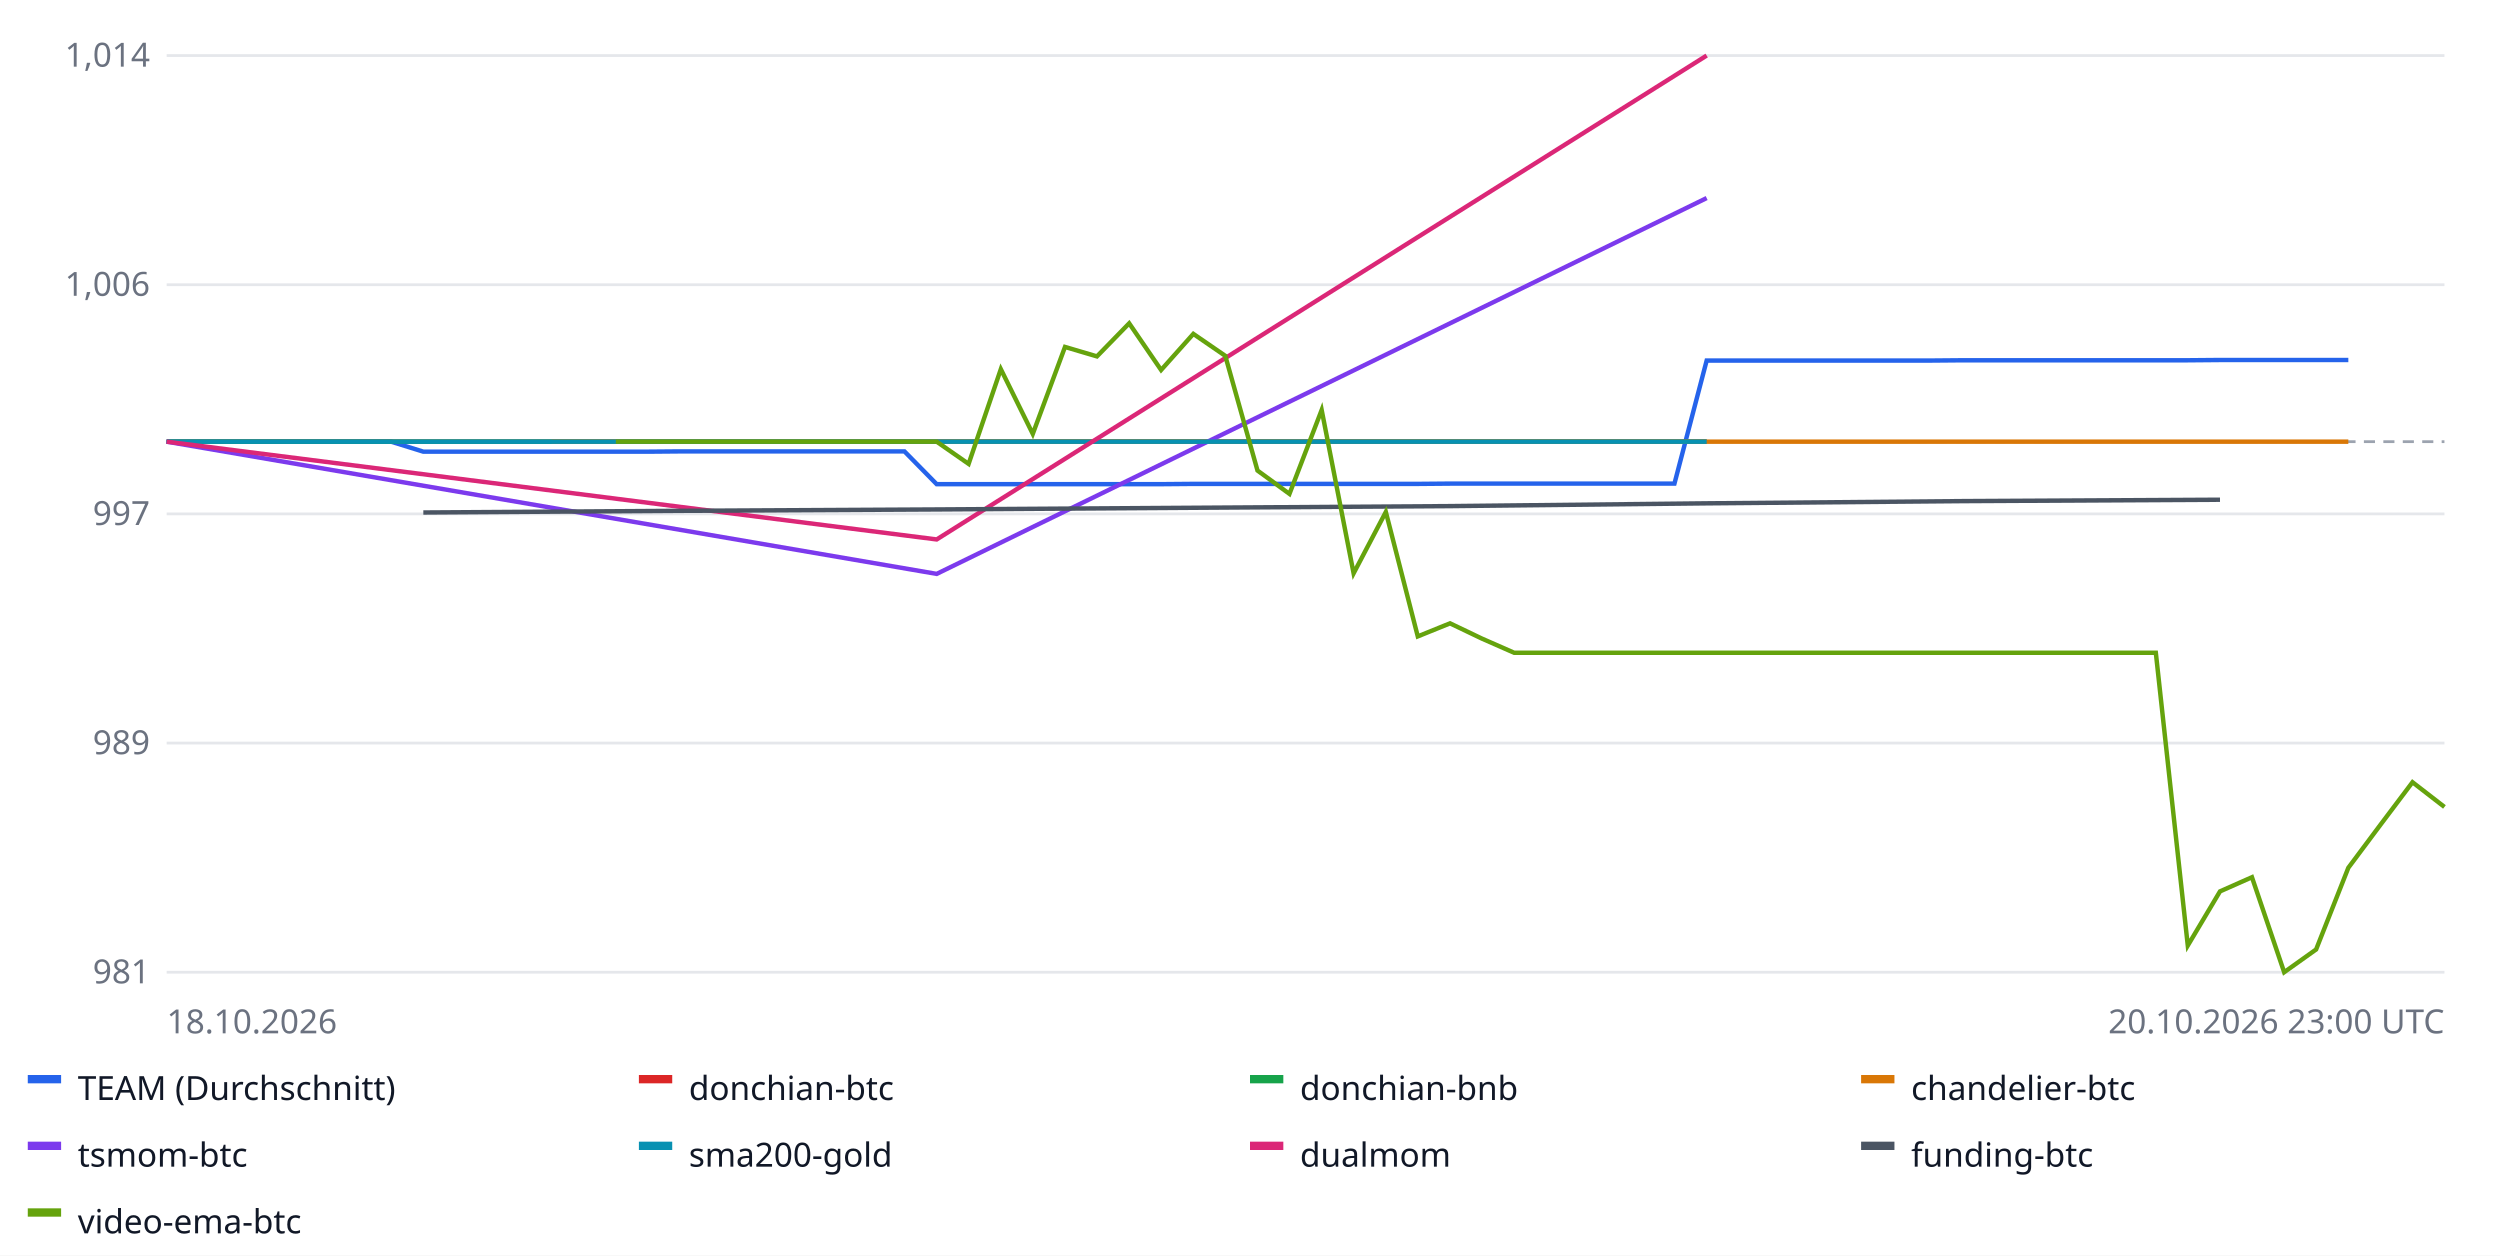
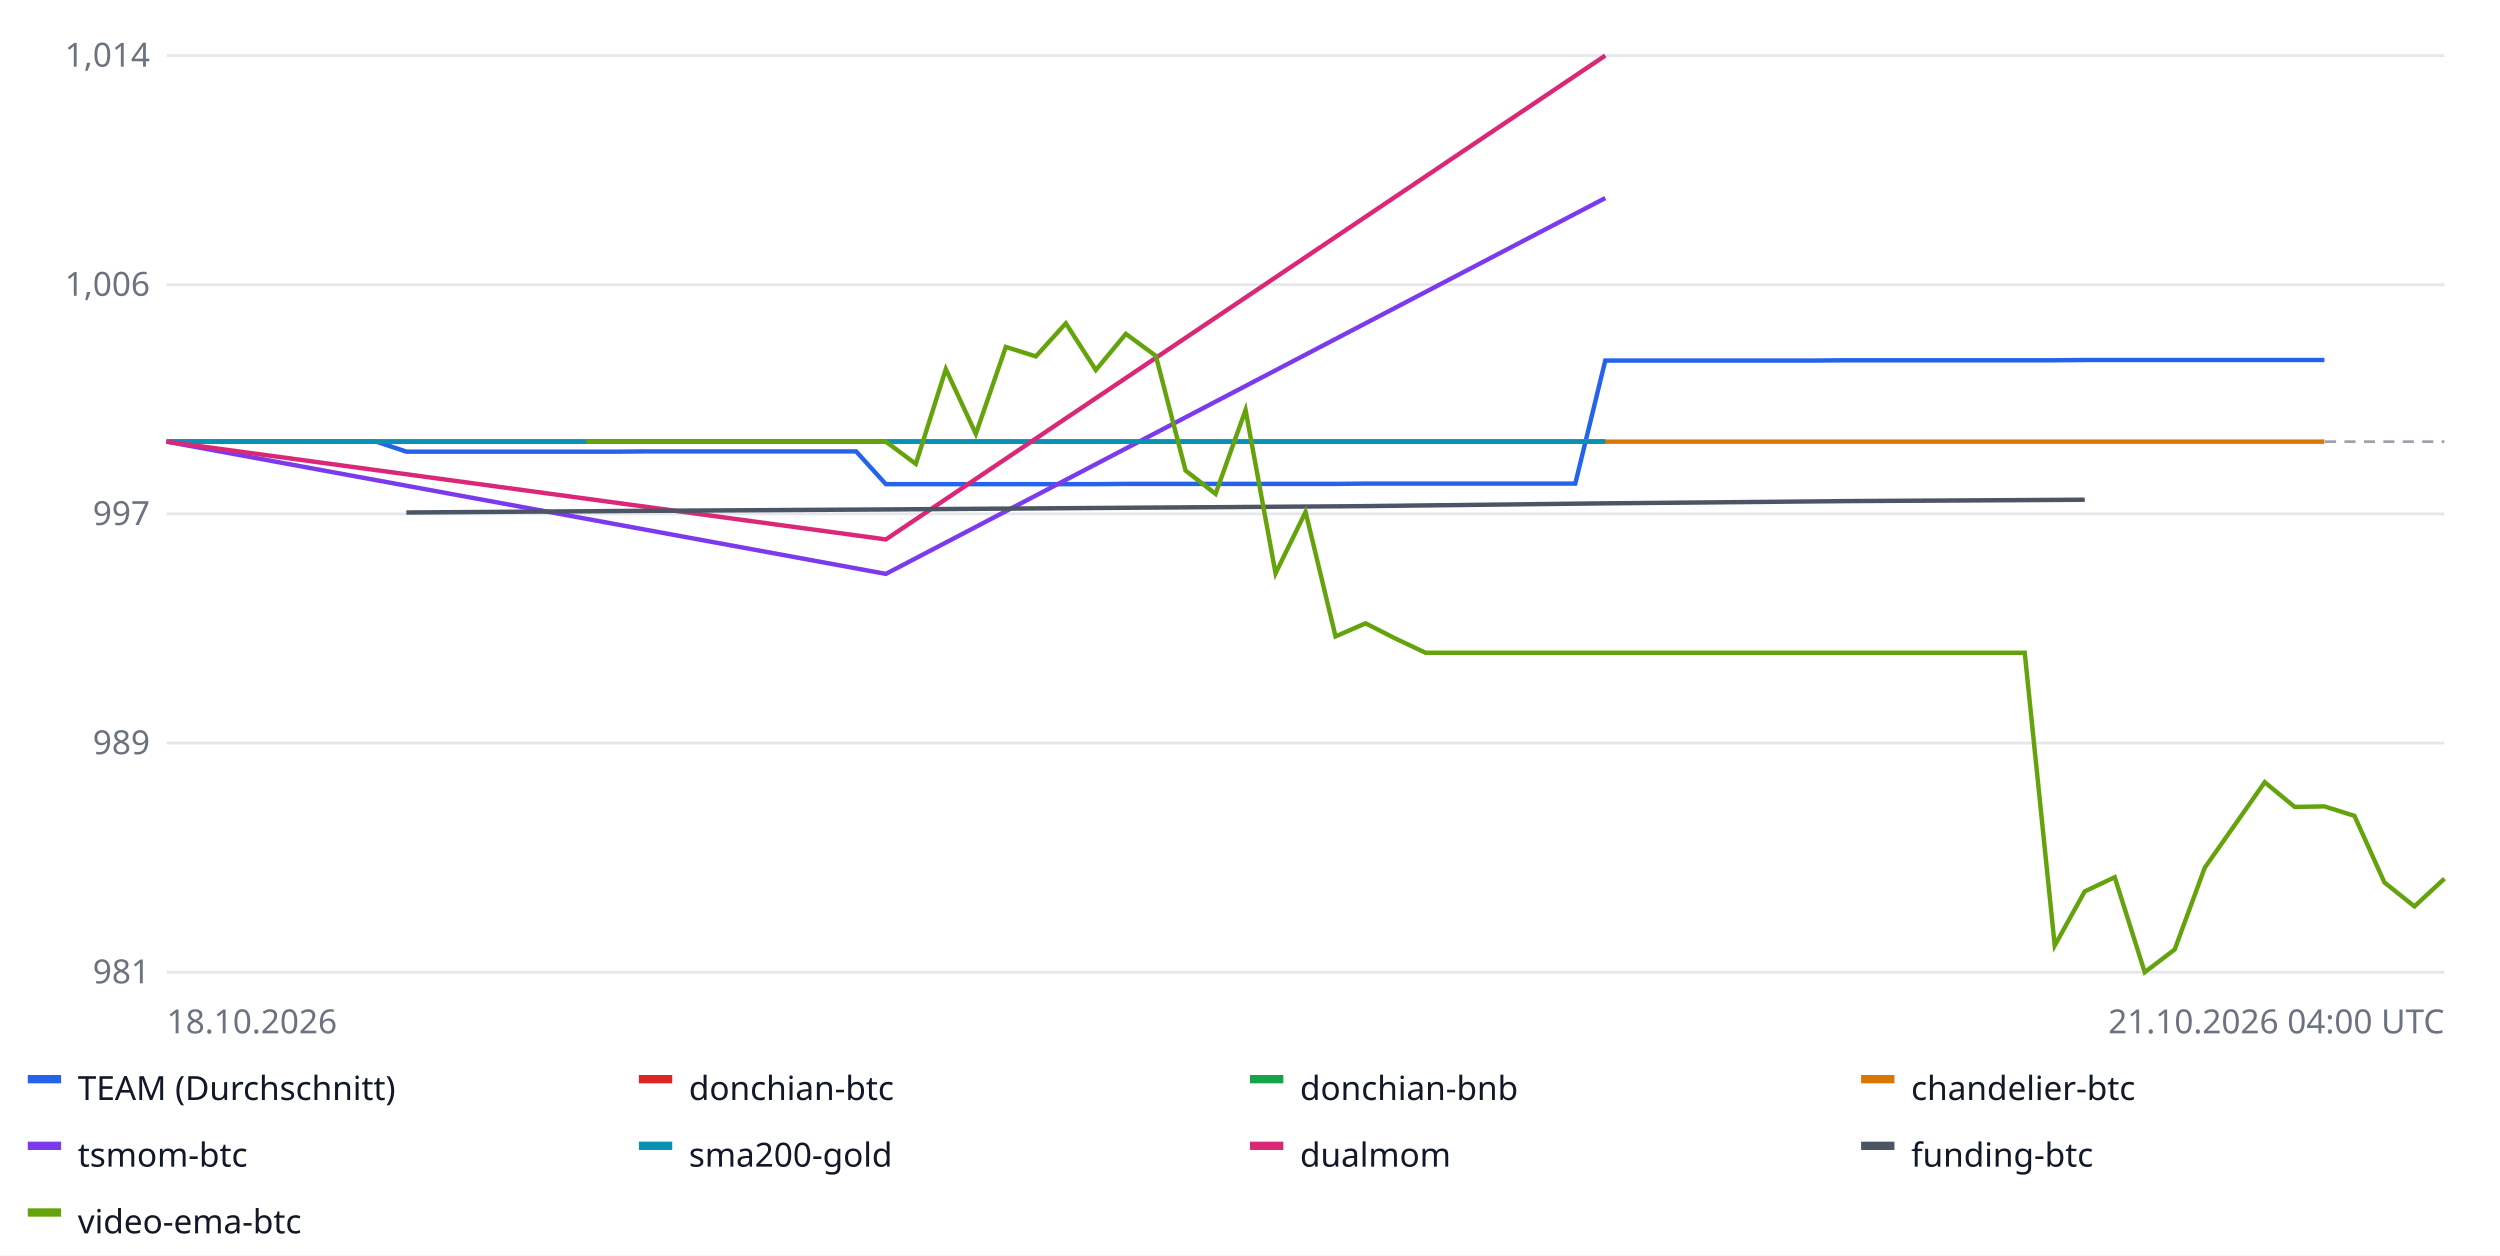
<svg xmlns="http://www.w3.org/2000/svg" width="900" height="452" font-family="sans-serif" font-size="12">
  <rect width="100%" height="100%" fill="#ffffff" />
  <line x1="60" x2="880" y1="350.0" y2="350.0" stroke="#e5e7eb" />
  <text x="54" y="354.0" text-anchor="end" fill="#6b7280">981</text>
  <line x1="60" x2="880" y1="267.5" y2="267.5" stroke="#e5e7eb" />
  <text x="54" y="271.5" text-anchor="end" fill="#6b7280">989</text>
  <line x1="60" x2="880" y1="185.0" y2="185.0" stroke="#e5e7eb" />
  <text x="54" y="189.0" text-anchor="end" fill="#6b7280">997</text>
  <line x1="60" x2="880" y1="102.5" y2="102.5" stroke="#e5e7eb" />
  <text x="54" y="106.5" text-anchor="end" fill="#6b7280">1,006</text>
  <line x1="60" x2="880" y1="20.0" y2="20.0" stroke="#e5e7eb" />
  <text x="54" y="24.0" text-anchor="end" fill="#6b7280">1,014</text>
  <line x1="60" x2="880" y1="159.0" y2="159.0" stroke="#9ca3af" stroke-dasharray="4 3" />
-   <polyline fill="none" stroke="#2563eb" stroke-width="1.6" points="60.0,159.0 71.5,159.0 83.1,159.0 94.6,159.0 106.2,159.0 117.7,159.0 129.3,159.0 140.8,159.0 152.4,162.6 163.9,162.6 175.5,162.6 187.0,162.6 198.6,162.6 210.1,162.6 221.7,162.6 233.2,162.6 244.8,162.5 256.3,162.5 267.9,162.5 279.4,162.5 291.0,162.5 302.5,162.5 314.1,162.5 325.6,162.5 337.2,174.3 348.7,174.3 360.3,174.3 371.8,174.3 383.4,174.3 394.9,174.3 406.5,174.3 418.0,174.3 429.6,174.2 441.1,174.2 452.7,174.2 464.2,174.2 475.8,174.2 487.3,174.2 498.9,174.2 510.4,174.2 522.0,174.1 533.5,174.1 545.1,174.1 556.6,174.1 568.2,174.1 579.7,174.1 591.3,174.1 602.8,174.1 614.4,129.8 625.9,129.8 637.5,129.8 649.0,129.8 660.6,129.8 672.1,129.8 683.7,129.8 695.2,129.8 706.8,129.7 718.3,129.7 729.9,129.7 741.4,129.7 753.0,129.7 764.5,129.7 776.1,129.7 787.6,129.7 799.2,129.6 810.7,129.6 822.3,129.6 833.8,129.6 845.4,129.6 845.4,129.6" />
+   <polyline fill="none" stroke="#2563eb" stroke-width="1.6" points="60.0,159.0 70.8,159.0 81.6,159.0 92.4,159.0 103.2,159.0 113.9,159.0 124.7,159.0 135.5,159.0 146.3,162.6 157.1,162.6 167.9,162.6 178.7,162.6 189.5,162.6 200.3,162.6 211.1,162.6 221.8,162.6 232.6,162.5 243.4,162.5 254.2,162.5 265.0,162.5 275.8,162.5 286.6,162.5 297.4,162.5 308.2,162.5 318.9,174.3 329.7,174.3 340.5,174.3 351.3,174.3 362.1,174.3 372.9,174.3 383.7,174.3 394.5,174.3 405.3,174.2 416.1,174.2 426.8,174.2 437.6,174.2 448.4,174.2 459.2,174.2 470.0,174.2 480.8,174.2 491.6,174.1 502.4,174.1 513.2,174.1 523.9,174.1 534.7,174.1 545.5,174.1 556.3,174.1 567.1,174.1 577.9,129.8 588.7,129.8 599.5,129.8 610.3,129.8 621.1,129.8 631.8,129.8 642.6,129.8 653.4,129.8 664.2,129.7 675.0,129.7 685.8,129.7 696.6,129.7 707.4,129.7 718.2,129.7 728.9,129.7 739.7,129.7 750.5,129.6 761.3,129.6 772.1,129.6 782.9,129.6 793.7,129.6 804.5,129.6 815.3,129.6 826.1,129.6 836.8,129.6 836.8,129.6" />
  <rect x="10" y="387" width="12" height="3" fill="#2563eb" />
  <text x="28" y="396" fill="#111827">TEAM (Durchschnitt)</text>
-   <polyline fill="none" stroke="#dc2626" stroke-width="1.6" points="60.0,159.0 337.2,159.0 614.4,159.0 614.4,159.0" />
+   <polyline fill="none" stroke="#dc2626" stroke-width="1.6" points="60.0,159.0 318.9,159.0 577.9,159.0 577.9,159.0" />
  <rect x="230" y="387" width="12" height="3" fill="#dc2626" />
  <text x="248" y="396" fill="#111827">donchian-btc</text>
-   <polyline fill="none" stroke="#16a34a" stroke-width="1.6" points="60.0,159.0 337.2,159.0 614.4,159.0 614.4,159.0" />
+   <polyline fill="none" stroke="#16a34a" stroke-width="1.6" points="60.0,159.0 318.9,159.0 577.9,159.0 577.9,159.0" />
  <rect x="450" y="387" width="12" height="3" fill="#16a34a" />
  <text x="468" y="396" fill="#111827">donchian-bnb</text>
-   <polyline fill="none" stroke="#d97706" stroke-width="1.6" points="198.6,159.0 244.8,159.0 291.0,159.0 337.2,159.0 383.4,159.0 429.6,159.0 475.8,159.0 522.0,159.0 568.2,159.0 614.4,159.0 660.6,159.0 706.8,159.0 753.0,159.0 799.2,159.0 845.4,159.0 845.4,159.0" />
+   <polyline fill="none" stroke="#d97706" stroke-width="1.6" points="189.5,159.0 232.6,159.0 275.8,159.0 318.9,159.0 362.1,159.0 405.3,159.0 448.4,159.0 491.6,159.0 534.7,159.0 577.9,159.0 621.1,159.0 664.2,159.0 707.4,159.0 750.5,159.0 793.7,159.0 836.8,159.0 836.8,159.0" />
  <rect x="670" y="387" width="12" height="3" fill="#d97706" />
  <text x="688" y="396" fill="#111827">chandelier-btc</text>
-   <polyline fill="none" stroke="#7c3aed" stroke-width="1.6" points="60.0,159.0 337.2,206.6 614.4,71.3 614.4,71.3" />
+   <polyline fill="none" stroke="#7c3aed" stroke-width="1.6" points="60.0,159.0 318.9,206.6 577.9,71.3 577.9,71.3" />
  <rect x="10" y="411" width="12" height="3" fill="#7c3aed" />
  <text x="28" y="420" fill="#111827">tsmom-btc</text>
-   <polyline fill="none" stroke="#0891b2" stroke-width="1.6" points="60.0,159.0 337.2,159.0 614.4,159.0 614.4,159.0" />
+   <polyline fill="none" stroke="#0891b2" stroke-width="1.6" points="60.0,159.0 318.9,159.0 577.9,159.0 577.9,159.0" />
  <rect x="230" y="411" width="12" height="3" fill="#0891b2" />
  <text x="248" y="420" fill="#111827">sma200-gold</text>
-   <polyline fill="none" stroke="#db2777" stroke-width="1.6" points="60.0,159.0 337.2,194.2 614.4,20.0 614.4,20.0" />
+   <polyline fill="none" stroke="#db2777" stroke-width="1.6" points="60.0,159.0 318.9,194.2 577.9,20.0 577.9,20.0" />
  <rect x="450" y="411" width="12" height="3" fill="#db2777" />
  <text x="468" y="420" fill="#111827">dualmom</text>
-   <polyline fill="none" stroke="#4b5563" stroke-width="1.6" points="152.4,184.5 244.8,183.9 337.2,183.4 429.6,182.8 522.0,182.2 614.4,181.2 706.8,180.4 799.2,179.9 799.2,179.9" />
+   <polyline fill="none" stroke="#4b5563" stroke-width="1.6" points="146.3,184.5 232.6,183.9 318.9,183.4 405.3,182.8 491.6,182.2 577.9,181.2 664.2,180.4 750.5,179.9 750.5,179.9" />
  <rect x="670" y="411" width="12" height="3" fill="#4b5563" />
  <text x="688" y="420" fill="#111827">funding-btc</text>
-   <polyline fill="none" stroke="#65a30d" stroke-width="1.6" points="221.7,159.0 233.2,159.0 244.8,159.0 256.3,159.0 267.9,159.0 279.4,159.0 291.0,159.0 302.5,159.0 314.1,159.0 325.6,159.0 337.2,159.0 348.7,167.0 360.3,132.9 371.8,156.2 383.4,124.9 394.9,128.3 406.5,116.4 418.0,133.2 429.6,120.2 441.1,128.1 452.7,169.4 464.2,177.8 475.8,147.6 487.3,206.4 498.9,184.3 510.4,229.1 522.0,224.4 533.5,229.9 545.1,235.0 556.6,235.0 568.2,235.0 579.7,235.0 591.3,235.0 602.8,235.0 614.4,235.0 625.9,235.0 637.5,235.0 649.0,235.0 660.6,235.0 672.1,235.0 683.7,235.0 695.2,235.0 706.8,235.0 718.3,235.0 729.9,235.0 741.4,235.0 753.0,235.0 764.5,235.0 776.1,235.0 787.6,340.4 799.2,320.9 810.7,315.8 822.3,350.0 833.8,341.8 845.4,312.4 856.9,297.0 868.5,281.6 880.0,290.5 880.0,290.5" />
+   <polyline fill="none" stroke="#65a30d" stroke-width="1.6" points="211.1,159.0 221.8,159.0 232.6,159.0 243.4,159.0 254.2,159.0 265.0,159.0 275.8,159.0 286.6,159.0 297.4,159.0 308.2,159.0 318.9,159.0 329.7,167.0 340.5,132.9 351.3,156.2 362.1,124.9 372.9,128.3 383.7,116.4 394.5,133.2 405.3,120.2 416.1,128.1 426.8,169.4 437.6,177.8 448.4,147.6 459.2,206.4 470.0,184.3 480.8,229.1 491.6,224.4 502.4,229.9 513.2,235.0 523.9,235.0 534.7,235.0 545.5,235.0 556.3,235.0 567.1,235.0 577.9,235.0 588.7,235.0 599.5,235.0 610.3,235.0 621.1,235.0 631.8,235.0 642.6,235.0 653.4,235.0 664.2,235.0 675.0,235.0 685.8,235.0 696.6,235.0 707.4,235.0 718.2,235.0 728.9,235.0 739.7,340.4 750.5,320.9 761.3,315.8 772.1,350.0 782.9,341.8 793.7,312.4 804.5,297.0 815.3,281.6 826.1,290.5 836.8,290.3 847.6,293.7 858.4,317.7 869.2,326.3 880.0,316.3 880.0,316.3" />
  <rect x="10" y="435" width="12" height="3" fill="#65a30d" />
  <text x="28" y="444" fill="#111827">video-ema-btc</text>
  <text x="60" y="372" fill="#6b7280">18.10.2026</text>
-   <text x="880" y="372" text-anchor="end" fill="#6b7280">20.10.2026 23:00 UTC</text>
+   <text x="880" y="372" text-anchor="end" fill="#6b7280">21.10.2026 04:00 UTC</text>
</svg>
